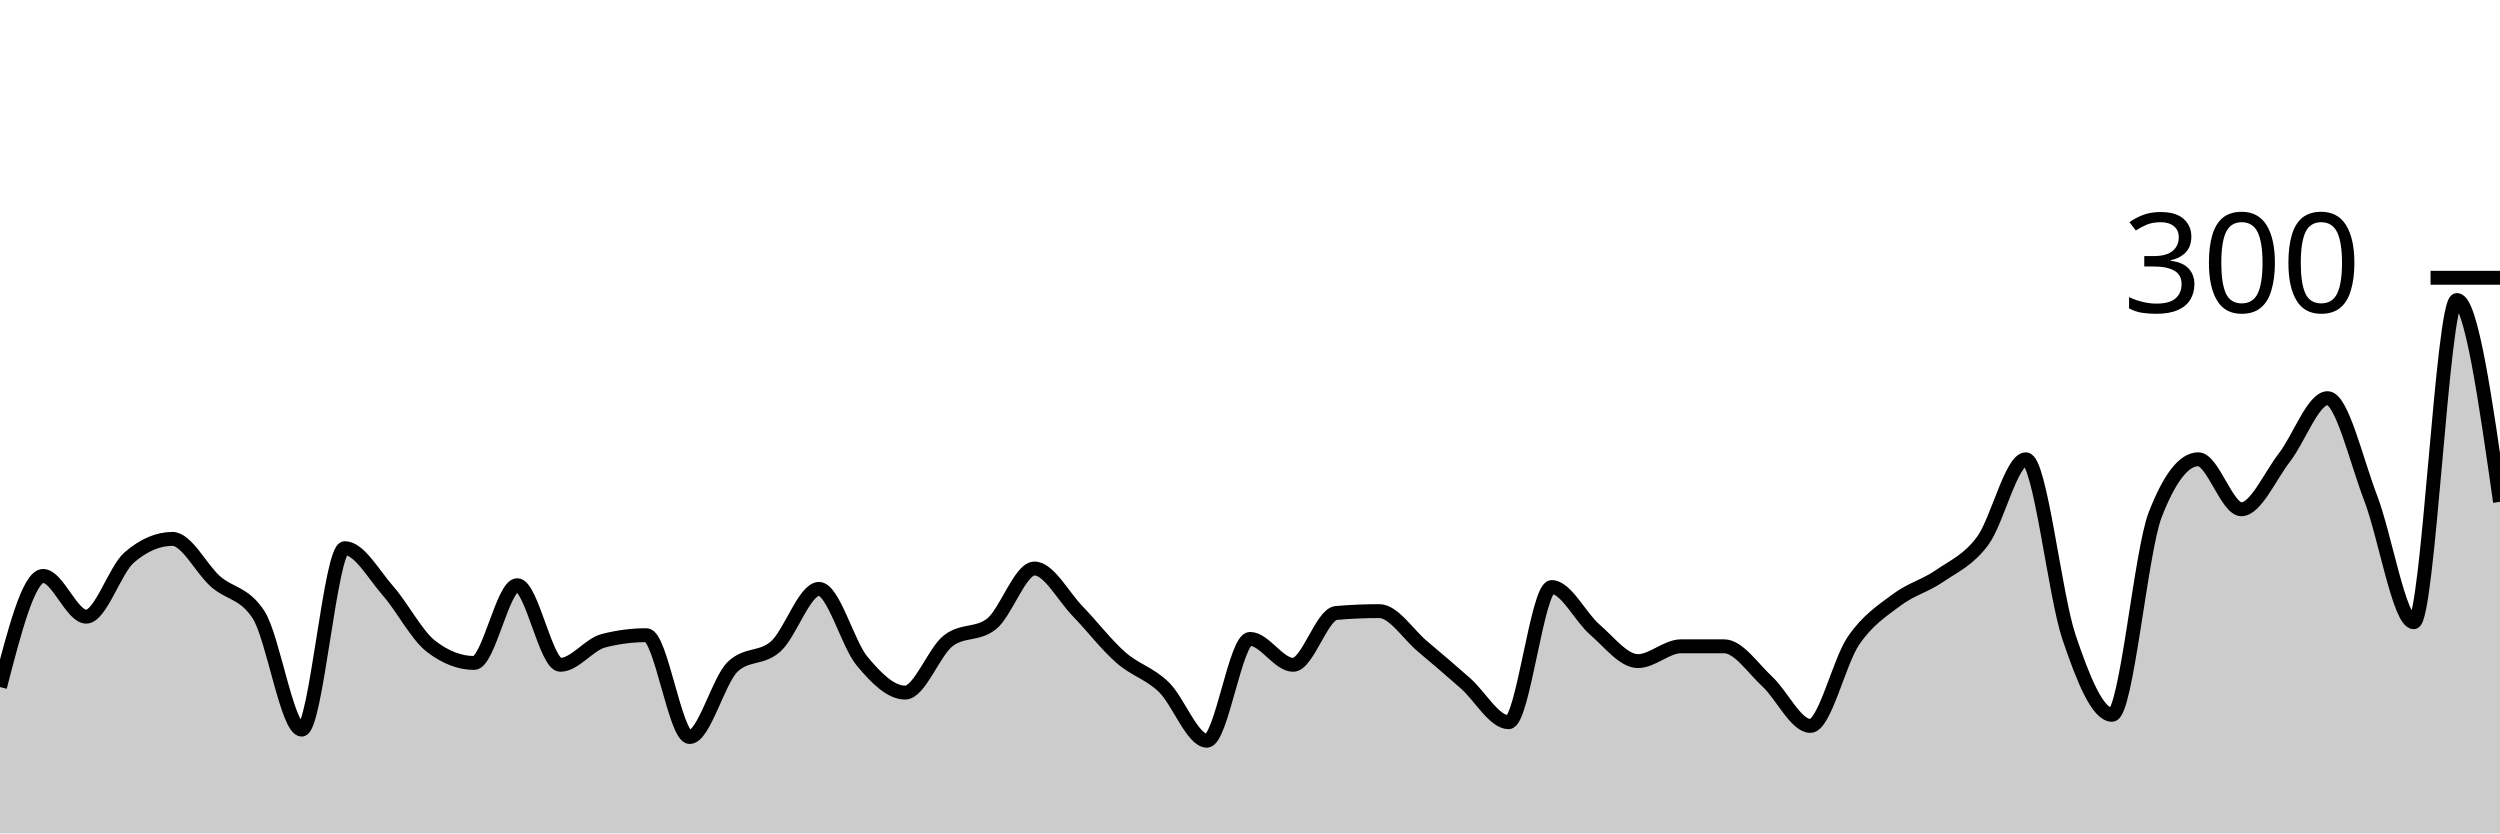
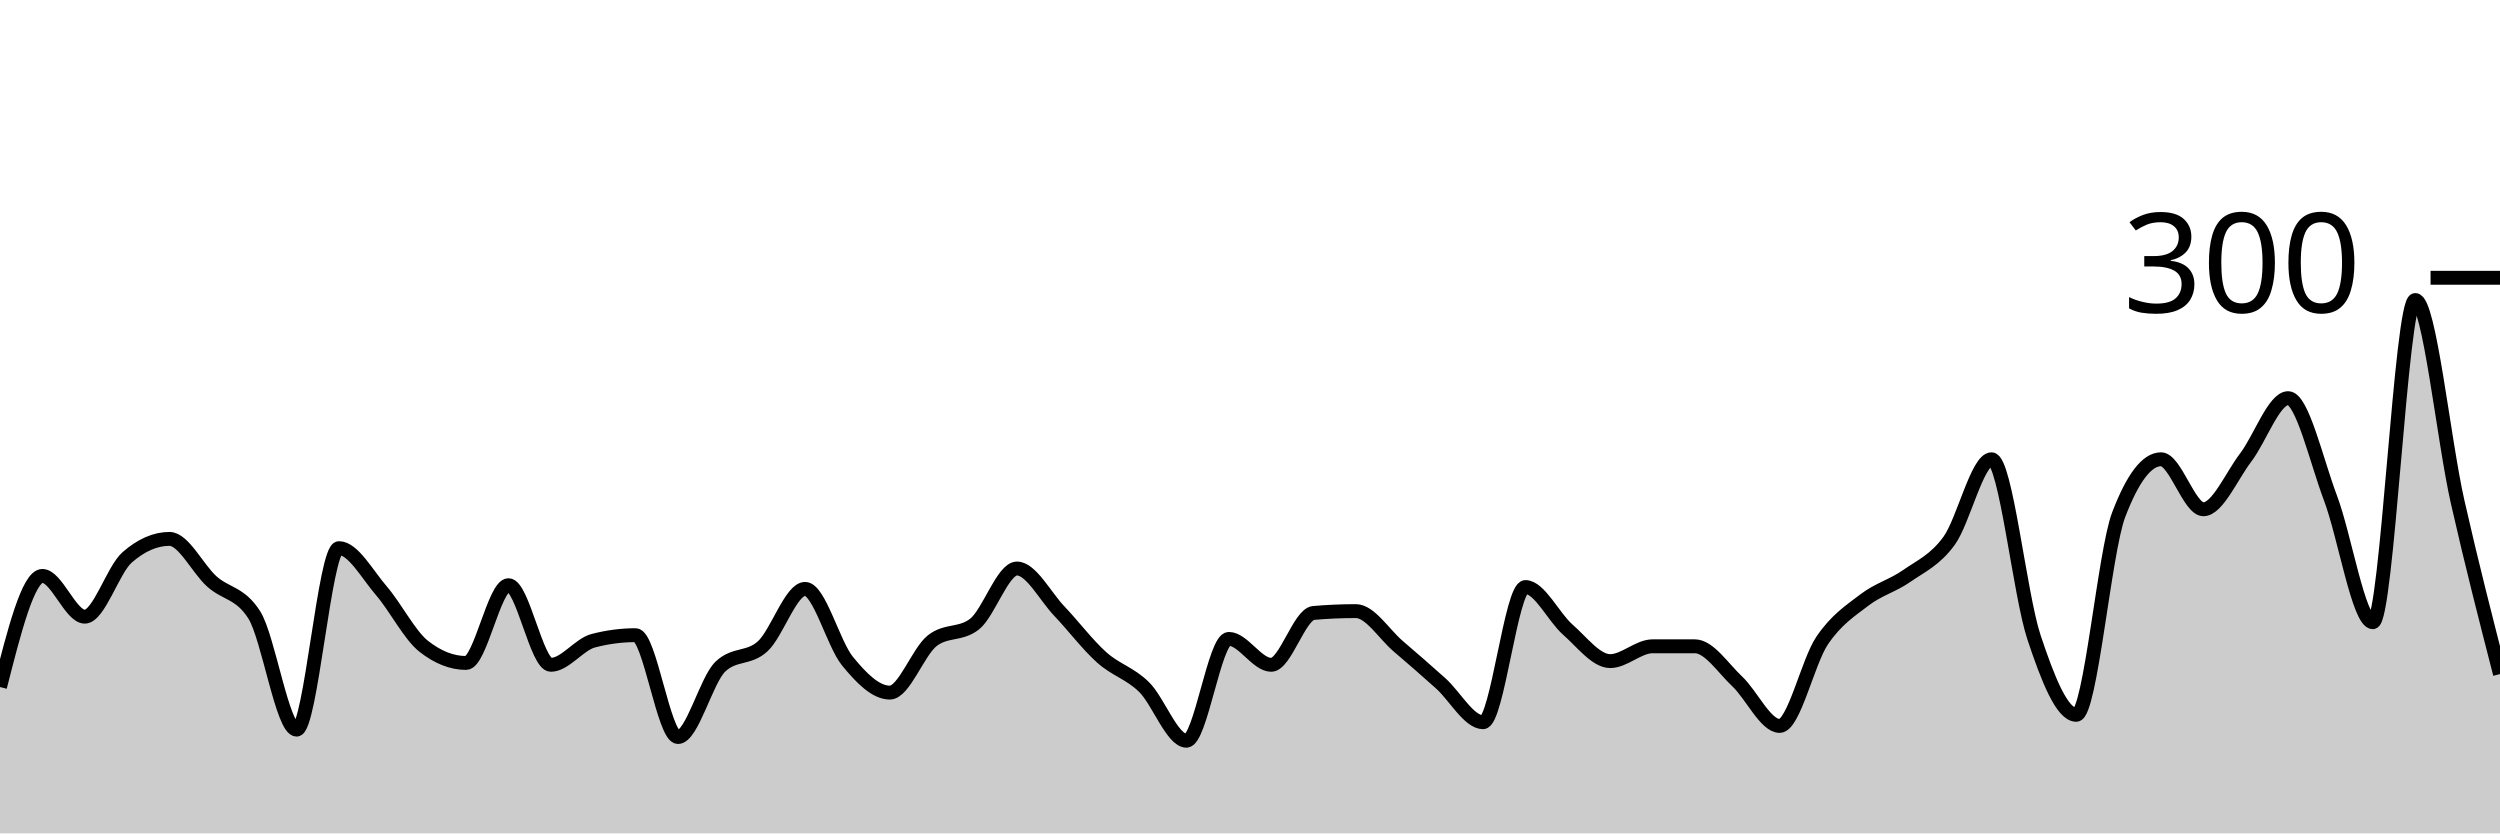
<svg xmlns="http://www.w3.org/2000/svg" viewBox="0 0 180 60">
  <g transform="translate(0,20)">
-     <path class="area" fill="rgba(0, 0, 0, 0.2)" d="M0,29.467C1.034,25.467,2.069,21.467,3.103,21.467C4.138,21.467,5.172,24.4,6.207,24.4C7.241,24.4,8.276,21.022,9.31,20.133C10.345,19.244,11.379,18.8,12.414,18.8C13.448,18.8,14.483,20.956,15.517,21.867C16.552,22.778,17.586,22.667,18.621,24.267C19.655,25.867,20.69,32.533,21.724,32.533C22.759,32.533,23.793,19.467,24.828,19.467C25.862,19.467,26.897,21.356,27.931,22.533C28.966,23.711,30,25.733,31.034,26.533C32.069,27.333,33.103,27.733,34.138,27.733C35.172,27.733,36.207,22.133,37.241,22.133C38.276,22.133,39.31,27.867,40.345,27.867C41.379,27.867,42.414,26.4,43.448,26.133C44.483,25.867,45.517,25.733,46.552,25.733C47.586,25.733,48.621,33.067,49.655,33.067C50.69,33.067,51.724,28.978,52.759,28C53.793,27.022,54.828,27.467,55.862,26.533C56.897,25.6,57.931,22.4,58.966,22.4C60,22.4,61.034,26.356,62.069,27.6C63.103,28.844,64.138,29.867,65.172,29.867C66.207,29.867,67.241,26.933,68.276,26.133C69.31,25.333,70.345,25.733,71.379,24.933C72.414,24.133,73.448,20.933,74.483,20.933C75.517,20.933,76.552,22.933,77.586,24C78.621,25.067,79.655,26.422,80.69,27.333C81.724,28.244,82.759,28.467,83.793,29.467C84.828,30.467,85.862,33.333,86.897,33.333C87.931,33.333,88.966,26,90,26C91.034,26,92.069,27.867,93.103,27.867C94.138,27.867,95.172,24.222,96.207,24.133C97.241,24.044,98.276,24,99.31,24C100.345,24,101.379,25.667,102.414,26.533C103.448,27.4,104.483,28.289,105.517,29.2C106.552,30.111,107.586,32,108.621,32C109.655,32,110.69,22.267,111.724,22.267C112.759,22.267,113.793,24.444,114.828,25.333C115.862,26.222,116.897,27.6,117.931,27.6C118.966,27.6,120,26.533,121.034,26.533C122.069,26.533,123.103,26.533,124.138,26.533C125.172,26.533,126.207,28.111,127.241,29.067C128.276,30.022,129.31,32.267,130.345,32.267C131.379,32.267,132.414,27.644,133.448,26.133C134.483,24.622,135.517,23.978,136.552,23.2C137.586,22.422,138.621,22.178,139.655,21.467C140.69,20.756,141.724,20.333,142.759,18.933C143.793,17.533,144.828,13.067,145.862,13.067C146.897,13.067,147.931,22.8,148.966,25.867C150,28.933,151.034,31.467,152.069,31.467C153.103,31.467,154.138,19.733,155.172,17.067C156.207,14.4,157.241,13.067,158.276,13.067C159.31,13.067,160.345,16.667,161.379,16.667C162.414,16.667,163.448,14.267,164.483,12.933C165.517,11.6,166.552,8.667,167.586,8.667C168.621,8.667,169.655,13.178,170.69,15.867C171.724,18.556,172.759,24.8,173.793,24.8C174.828,24.8,175.862,1.6,176.897,1.6C177.931,1.6,178.966,8.867,180,16.133L180,40C178.966,40,177.931,40,176.897,40C175.862,40,174.828,40,173.793,40C172.759,40,171.724,40,170.69,40C169.655,40,168.621,40,167.586,40C166.552,40,165.517,40,164.483,40C163.448,40,162.414,40,161.379,40C160.345,40,159.31,40,158.276,40C157.241,40,156.207,40,155.172,40C154.138,40,153.103,40,152.069,40C151.034,40,150,40,148.966,40C147.931,40,146.897,40,145.862,40C144.828,40,143.793,40,142.759,40C141.724,40,140.69,40,139.655,40C138.621,40,137.586,40,136.552,40C135.517,40,134.483,40,133.448,40C132.414,40,131.379,40,130.345,40C129.31,40,128.276,40,127.241,40C126.207,40,125.172,40,124.138,40C123.103,40,122.069,40,121.034,40C120,40,118.966,40,117.931,40C116.897,40,115.862,40,114.828,40C113.793,40,112.759,40,111.724,40C110.69,40,109.655,40,108.621,40C107.586,40,106.552,40,105.517,40C104.483,40,103.448,40,102.414,40C101.379,40,100.345,40,99.31,40C98.276,40,97.241,40,96.207,40C95.172,40,94.138,40,93.103,40C92.069,40,91.034,40,90,40C88.966,40,87.931,40,86.897,40C85.862,40,84.828,40,83.793,40C82.759,40,81.724,40,80.69,40C79.655,40,78.621,40,77.586,40C76.552,40,75.517,40,74.483,40C73.448,40,72.414,40,71.379,40C70.345,40,69.31,40,68.276,40C67.241,40,66.207,40,65.172,40C64.138,40,63.103,40,62.069,40C61.034,40,60,40,58.966,40C57.931,40,56.897,40,55.862,40C54.828,40,53.793,40,52.759,40C51.724,40,50.69,40,49.655,40C48.621,40,47.586,40,46.552,40C45.517,40,44.483,40,43.448,40C42.414,40,41.379,40,40.345,40C39.31,40,38.276,40,37.241,40C36.207,40,35.172,40,34.138,40C33.103,40,32.069,40,31.034,40C30,40,28.966,40,27.931,40C26.897,40,25.862,40,24.828,40C23.793,40,22.759,40,21.724,40C20.69,40,19.655,40,18.621,40C17.586,40,16.552,40,15.517,40C14.483,40,13.448,40,12.414,40C11.379,40,10.345,40,9.31,40C8.276,40,7.241,40,6.207,40C5.172,40,4.138,40,3.103,40C2.069,40,1.034,40,0,40Z" />
-     <path class="line" stroke="black" fill="none" d="M0,29.467C1.034,25.467,2.069,21.467,3.103,21.467C4.138,21.467,5.172,24.4,6.207,24.4C7.241,24.4,8.276,21.022,9.31,20.133C10.345,19.244,11.379,18.8,12.414,18.8C13.448,18.8,14.483,20.956,15.517,21.867C16.552,22.778,17.586,22.667,18.621,24.267C19.655,25.867,20.69,32.533,21.724,32.533C22.759,32.533,23.793,19.467,24.828,19.467C25.862,19.467,26.897,21.356,27.931,22.533C28.966,23.711,30,25.733,31.034,26.533C32.069,27.333,33.103,27.733,34.138,27.733C35.172,27.733,36.207,22.133,37.241,22.133C38.276,22.133,39.31,27.867,40.345,27.867C41.379,27.867,42.414,26.4,43.448,26.133C44.483,25.867,45.517,25.733,46.552,25.733C47.586,25.733,48.621,33.067,49.655,33.067C50.69,33.067,51.724,28.978,52.759,28C53.793,27.022,54.828,27.467,55.862,26.533C56.897,25.6,57.931,22.4,58.966,22.4C60,22.4,61.034,26.356,62.069,27.6C63.103,28.844,64.138,29.867,65.172,29.867C66.207,29.867,67.241,26.933,68.276,26.133C69.31,25.333,70.345,25.733,71.379,24.933C72.414,24.133,73.448,20.933,74.483,20.933C75.517,20.933,76.552,22.933,77.586,24C78.621,25.067,79.655,26.422,80.69,27.333C81.724,28.244,82.759,28.467,83.793,29.467C84.828,30.467,85.862,33.333,86.897,33.333C87.931,33.333,88.966,26,90,26C91.034,26,92.069,27.867,93.103,27.867C94.138,27.867,95.172,24.222,96.207,24.133C97.241,24.044,98.276,24,99.31,24C100.345,24,101.379,25.667,102.414,26.533C103.448,27.4,104.483,28.289,105.517,29.2C106.552,30.111,107.586,32,108.621,32C109.655,32,110.69,22.267,111.724,22.267C112.759,22.267,113.793,24.444,114.828,25.333C115.862,26.222,116.897,27.6,117.931,27.6C118.966,27.6,120,26.533,121.034,26.533C122.069,26.533,123.103,26.533,124.138,26.533C125.172,26.533,126.207,28.111,127.241,29.067C128.276,30.022,129.31,32.267,130.345,32.267C131.379,32.267,132.414,27.644,133.448,26.133C134.483,24.622,135.517,23.978,136.552,23.2C137.586,22.422,138.621,22.178,139.655,21.467C140.69,20.756,141.724,20.333,142.759,18.933C143.793,17.533,144.828,13.067,145.862,13.067C146.897,13.067,147.931,22.8,148.966,25.867C150,28.933,151.034,31.467,152.069,31.467C153.103,31.467,154.138,19.733,155.172,17.067C156.207,14.4,157.241,13.067,158.276,13.067C159.31,13.067,160.345,16.667,161.379,16.667C162.414,16.667,163.448,14.267,164.483,12.933C165.517,11.6,166.552,8.667,167.586,8.667C168.621,8.667,169.655,13.178,170.69,15.867C171.724,18.556,172.759,24.8,173.793,24.8C174.828,24.8,175.862,1.6,176.897,1.6C177.931,1.6,178.966,8.867,180,16.133" />
+     <path class="area" fill="rgba(0, 0, 0, 0.2)" d="M0,29.467C1.017,25.467,2.034,21.467,3.051,21.467C4.068,21.467,5.085,24.4,6.102,24.4C7.119,24.4,8.136,21.022,9.153,20.133C10.169,19.244,11.186,18.8,12.203,18.8C13.22,18.8,14.237,20.956,15.254,21.867C16.271,22.778,17.288,22.667,18.305,24.267C19.322,25.867,20.339,32.533,21.356,32.533C22.373,32.533,23.39,19.467,24.407,19.467C25.424,19.467,26.441,21.356,27.458,22.533C28.475,23.711,29.492,25.733,30.508,26.533C31.525,27.333,32.542,27.733,33.559,27.733C34.576,27.733,35.593,22.133,36.61,22.133C37.627,22.133,38.644,27.867,39.661,27.867C40.678,27.867,41.695,26.4,42.712,26.133C43.729,25.867,44.746,25.733,45.763,25.733C46.78,25.733,47.797,33.067,48.814,33.067C49.831,33.067,50.847,28.978,51.864,28C52.881,27.022,53.898,27.467,54.915,26.533C55.932,25.6,56.949,22.4,57.966,22.4C58.983,22.4,60,26.356,61.017,27.6C62.034,28.844,63.051,29.867,64.068,29.867C65.085,29.867,66.102,26.933,67.119,26.133C68.136,25.333,69.153,25.733,70.169,24.933C71.186,24.133,72.203,20.933,73.22,20.933C74.237,20.933,75.254,22.933,76.271,24C77.288,25.067,78.305,26.422,79.322,27.333C80.339,28.244,81.356,28.467,82.373,29.467C83.39,30.467,84.407,33.333,85.424,33.333C86.441,33.333,87.458,26,88.475,26C89.492,26,90.508,27.867,91.525,27.867C92.542,27.867,93.559,24.222,94.576,24.133C95.593,24.044,96.61,24,97.627,24C98.644,24,99.661,25.667,100.678,26.533C101.695,27.4,102.712,28.289,103.729,29.2C104.746,30.111,105.763,32,106.78,32C107.797,32,108.814,22.267,109.831,22.267C110.847,22.267,111.864,24.444,112.881,25.333C113.898,26.222,114.915,27.6,115.932,27.6C116.949,27.6,117.966,26.533,118.983,26.533C120,26.533,121.017,26.533,122.034,26.533C123.051,26.533,124.068,28.111,125.085,29.067C126.102,30.022,127.119,32.267,128.136,32.267C129.153,32.267,130.169,27.644,131.186,26.133C132.203,24.622,133.22,23.978,134.237,23.2C135.254,22.422,136.271,22.178,137.288,21.467C138.305,20.756,139.322,20.333,140.339,18.933C141.356,17.533,142.373,13.067,143.39,13.067C144.407,13.067,145.424,22.8,146.441,25.867C147.458,28.933,148.475,31.467,149.492,31.467C150.508,31.467,151.525,19.733,152.542,17.067C153.559,14.4,154.576,13.067,155.593,13.067C156.61,13.067,157.627,16.667,158.644,16.667C159.661,16.667,160.678,14.267,161.695,12.933C162.712,11.6,163.729,8.667,164.746,8.667C165.763,8.667,166.78,13.178,167.797,15.867C168.814,18.556,169.831,24.8,170.847,24.8C171.864,24.8,172.881,1.6,173.898,1.6C174.915,1.6,175.932,11.644,176.949,16.133C177.966,20.622,178.983,24.578,180,28.533L180,40C178.983,40,177.966,40,176.949,40C175.932,40,174.915,40,173.898,40C172.881,40,171.864,40,170.847,40C169.831,40,168.814,40,167.797,40C166.78,40,165.763,40,164.746,40C163.729,40,162.712,40,161.695,40C160.678,40,159.661,40,158.644,40C157.627,40,156.61,40,155.593,40C154.576,40,153.559,40,152.542,40C151.525,40,150.508,40,149.492,40C148.475,40,147.458,40,146.441,40C145.424,40,144.407,40,143.39,40C142.373,40,141.356,40,140.339,40C139.322,40,138.305,40,137.288,40C136.271,40,135.254,40,134.237,40C133.22,40,132.203,40,131.186,40C130.169,40,129.153,40,128.136,40C127.119,40,126.102,40,125.085,40C124.068,40,123.051,40,122.034,40C121.017,40,120,40,118.983,40C117.966,40,116.949,40,115.932,40C114.915,40,113.898,40,112.881,40C111.864,40,110.847,40,109.831,40C108.814,40,107.797,40,106.78,40C105.763,40,104.746,40,103.729,40C102.712,40,101.695,40,100.678,40C99.661,40,98.644,40,97.627,40C96.61,40,95.593,40,94.576,40C93.559,40,92.542,40,91.525,40C90.508,40,89.492,40,88.475,40C87.458,40,86.441,40,85.424,40C84.407,40,83.39,40,82.373,40C81.356,40,80.339,40,79.322,40C78.305,40,77.288,40,76.271,40C75.254,40,74.237,40,73.22,40C72.203,40,71.186,40,70.169,40C69.153,40,68.136,40,67.119,40C66.102,40,65.085,40,64.068,40C63.051,40,62.034,40,61.017,40C60,40,58.983,40,57.966,40C56.949,40,55.932,40,54.915,40C53.898,40,52.881,40,51.864,40C50.847,40,49.831,40,48.814,40C47.797,40,46.78,40,45.763,40C44.746,40,43.729,40,42.712,40C41.695,40,40.678,40,39.661,40C38.644,40,37.627,40,36.61,40C35.593,40,34.576,40,33.559,40C32.542,40,31.525,40,30.508,40C29.492,40,28.475,40,27.458,40C26.441,40,25.424,40,24.407,40C23.39,40,22.373,40,21.356,40C20.339,40,19.322,40,18.305,40C17.288,40,16.271,40,15.254,40C14.237,40,13.22,40,12.203,40C11.186,40,10.169,40,9.153,40C8.136,40,7.119,40,6.102,40C5.085,40,4.068,40,3.051,40C2.034,40,1.017,40,0,40Z" />
+     <path class="line" stroke="black" fill="none" d="M0,29.467C1.017,25.467,2.034,21.467,3.051,21.467C4.068,21.467,5.085,24.4,6.102,24.4C7.119,24.4,8.136,21.022,9.153,20.133C10.169,19.244,11.186,18.8,12.203,18.8C13.22,18.8,14.237,20.956,15.254,21.867C16.271,22.778,17.288,22.667,18.305,24.267C19.322,25.867,20.339,32.533,21.356,32.533C22.373,32.533,23.39,19.467,24.407,19.467C25.424,19.467,26.441,21.356,27.458,22.533C28.475,23.711,29.492,25.733,30.508,26.533C31.525,27.333,32.542,27.733,33.559,27.733C34.576,27.733,35.593,22.133,36.61,22.133C37.627,22.133,38.644,27.867,39.661,27.867C40.678,27.867,41.695,26.4,42.712,26.133C43.729,25.867,44.746,25.733,45.763,25.733C46.78,25.733,47.797,33.067,48.814,33.067C49.831,33.067,50.847,28.978,51.864,28C52.881,27.022,53.898,27.467,54.915,26.533C55.932,25.6,56.949,22.4,57.966,22.4C58.983,22.4,60,26.356,61.017,27.6C62.034,28.844,63.051,29.867,64.068,29.867C65.085,29.867,66.102,26.933,67.119,26.133C68.136,25.333,69.153,25.733,70.169,24.933C71.186,24.133,72.203,20.933,73.22,20.933C74.237,20.933,75.254,22.933,76.271,24C77.288,25.067,78.305,26.422,79.322,27.333C80.339,28.244,81.356,28.467,82.373,29.467C83.39,30.467,84.407,33.333,85.424,33.333C86.441,33.333,87.458,26,88.475,26C89.492,26,90.508,27.867,91.525,27.867C92.542,27.867,93.559,24.222,94.576,24.133C95.593,24.044,96.61,24,97.627,24C98.644,24,99.661,25.667,100.678,26.533C101.695,27.4,102.712,28.289,103.729,29.2C104.746,30.111,105.763,32,106.78,32C107.797,32,108.814,22.267,109.831,22.267C110.847,22.267,111.864,24.444,112.881,25.333C113.898,26.222,114.915,27.6,115.932,27.6C116.949,27.6,117.966,26.533,118.983,26.533C120,26.533,121.017,26.533,122.034,26.533C123.051,26.533,124.068,28.111,125.085,29.067C126.102,30.022,127.119,32.267,128.136,32.267C129.153,32.267,130.169,27.644,131.186,26.133C132.203,24.622,133.22,23.978,134.237,23.2C135.254,22.422,136.271,22.178,137.288,21.467C138.305,20.756,139.322,20.333,140.339,18.933C141.356,17.533,142.373,13.067,143.39,13.067C144.407,13.067,145.424,22.8,146.441,25.867C147.458,28.933,148.475,31.467,149.492,31.467C150.508,31.467,151.525,19.733,152.542,17.067C153.559,14.4,154.576,13.067,155.593,13.067C156.61,13.067,157.627,16.667,158.644,16.667C159.661,16.667,160.678,14.267,161.695,12.933C162.712,11.6,163.729,8.667,164.746,8.667C165.763,8.667,166.78,13.178,167.797,15.867C168.814,18.556,169.831,24.8,170.847,24.8C171.864,24.8,172.881,1.6,173.898,1.6C174.915,1.6,175.932,11.644,176.949,16.133C177.966,20.622,178.983,24.578,180,28.533" />
    <path class="axis-ceiling" stroke-width="1" stroke="black" fill="none" d="M175,0L180,0" />
    <text class="axis-ceiling-label" font-family="sans-serif" text-anchor="end" font-size="10px" x="170" y="2.5">300</text>
  </g>
</svg>
